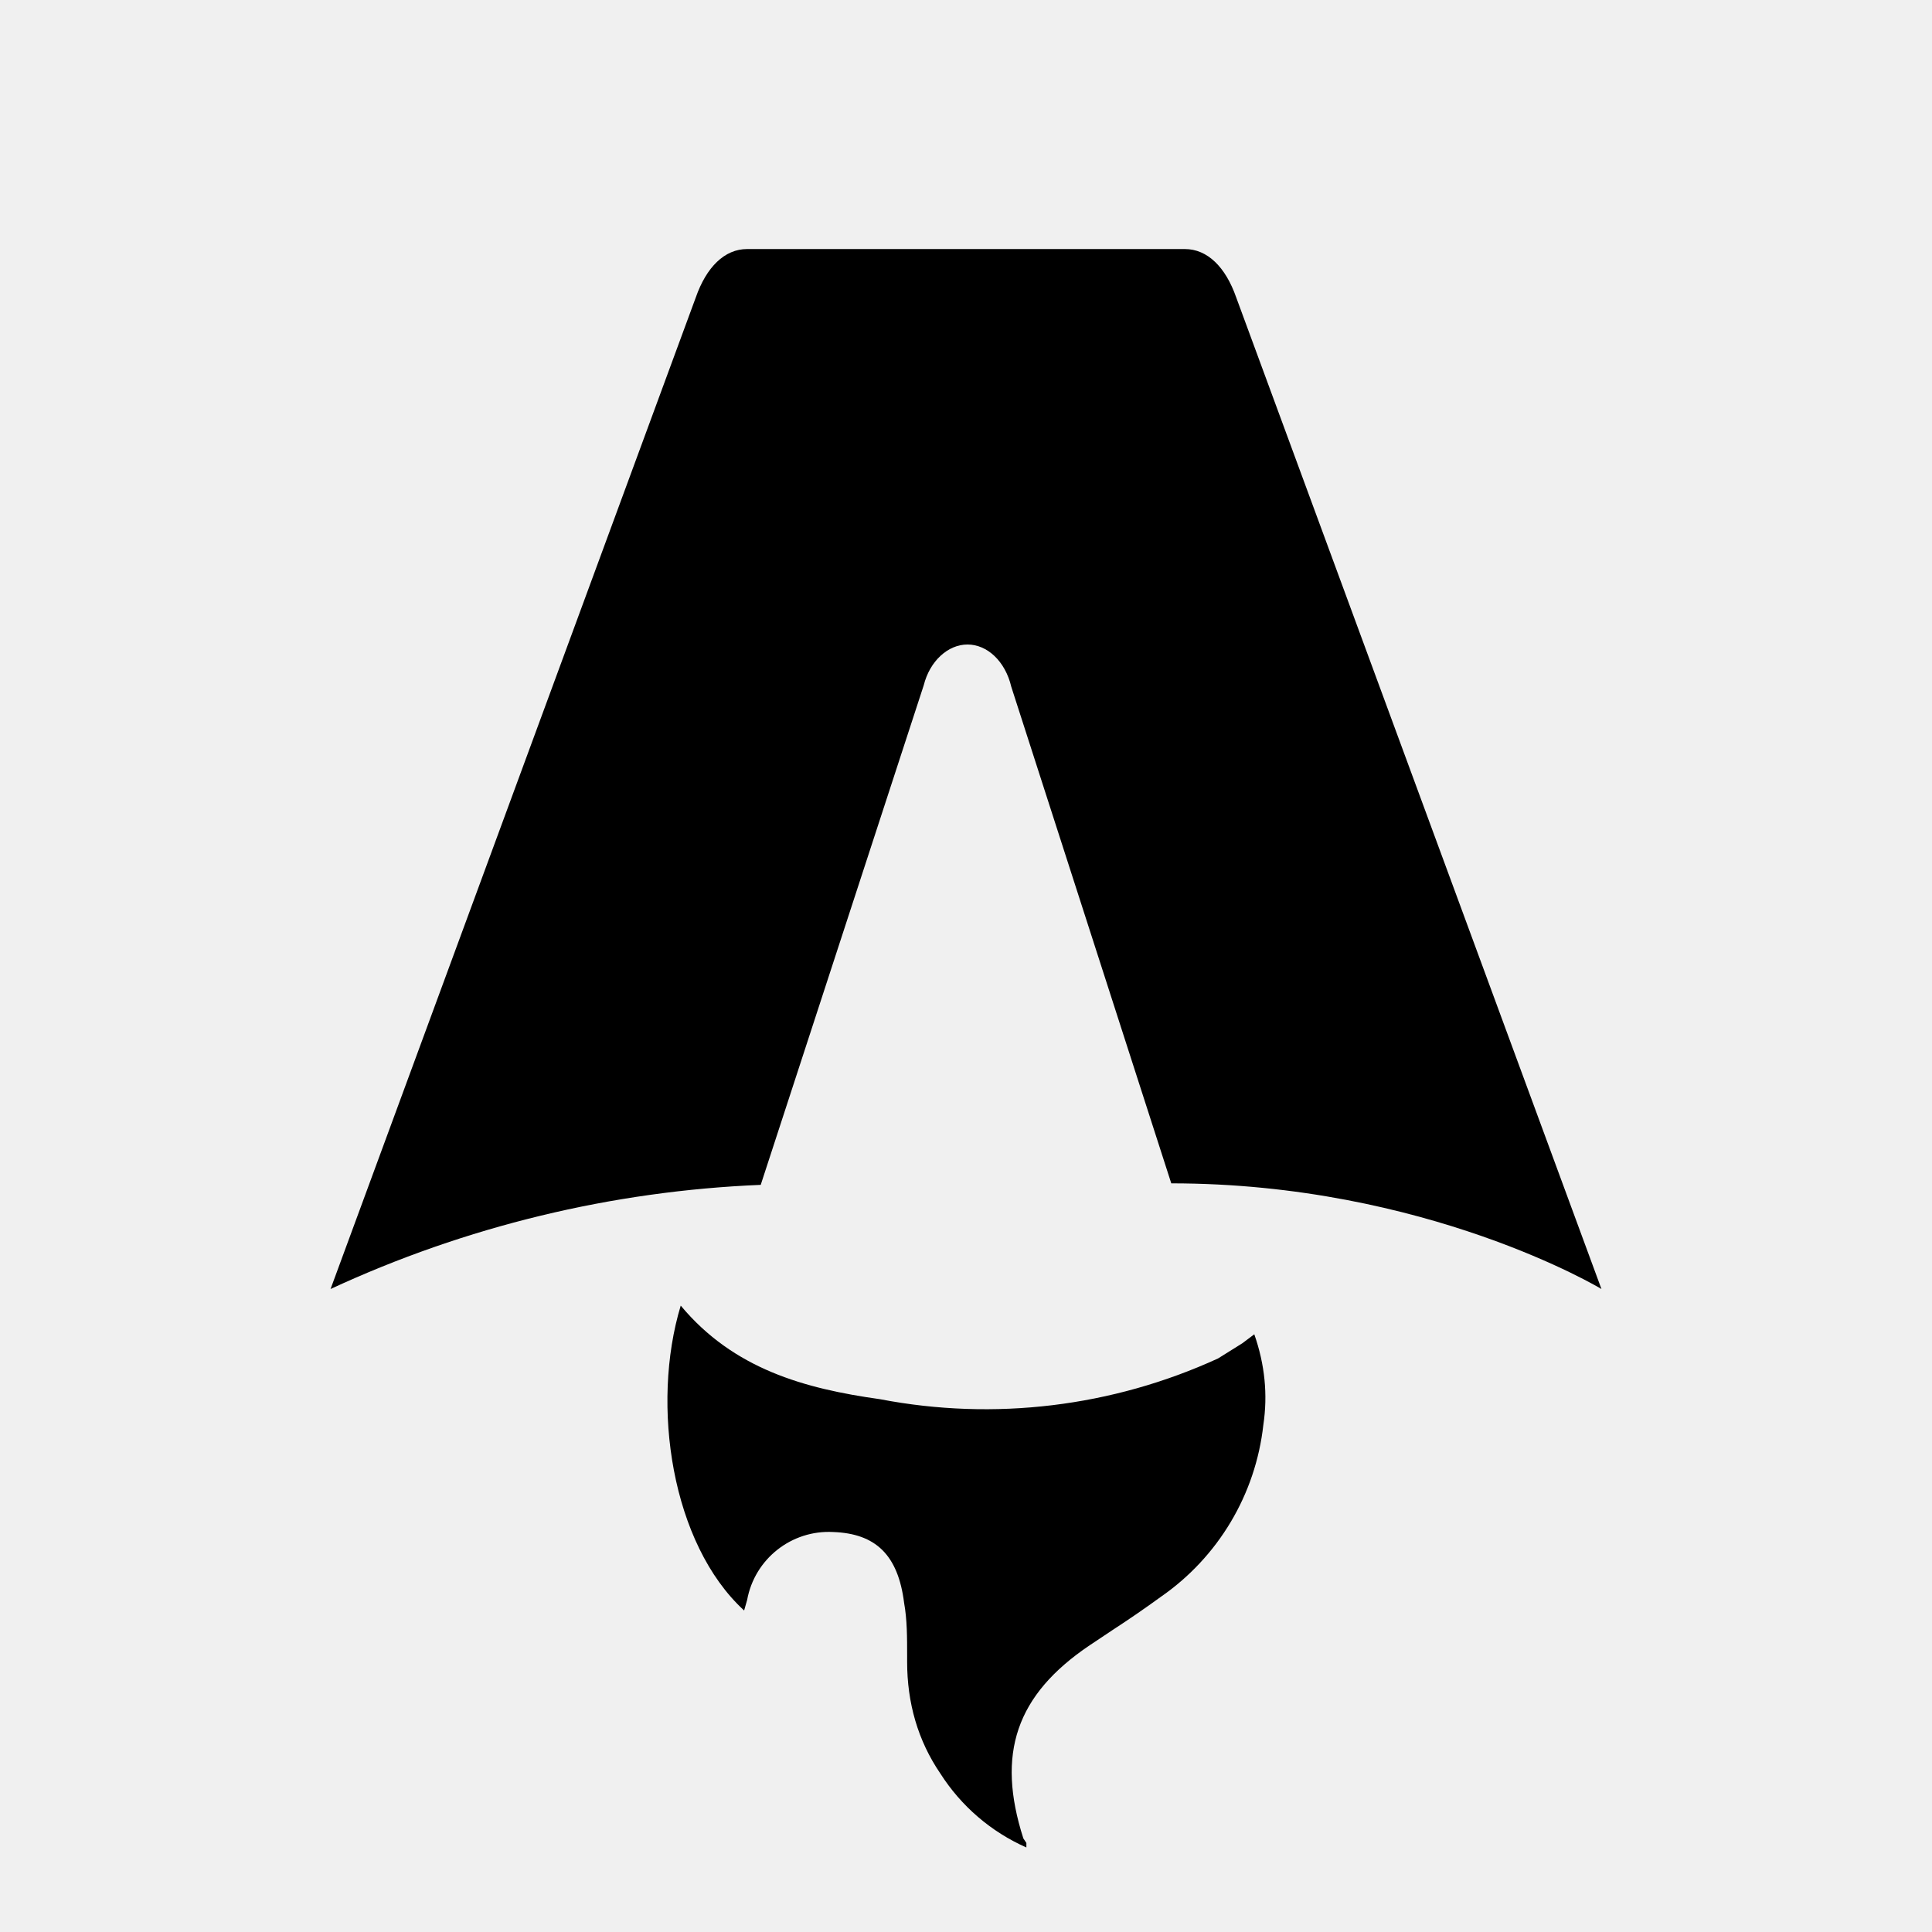
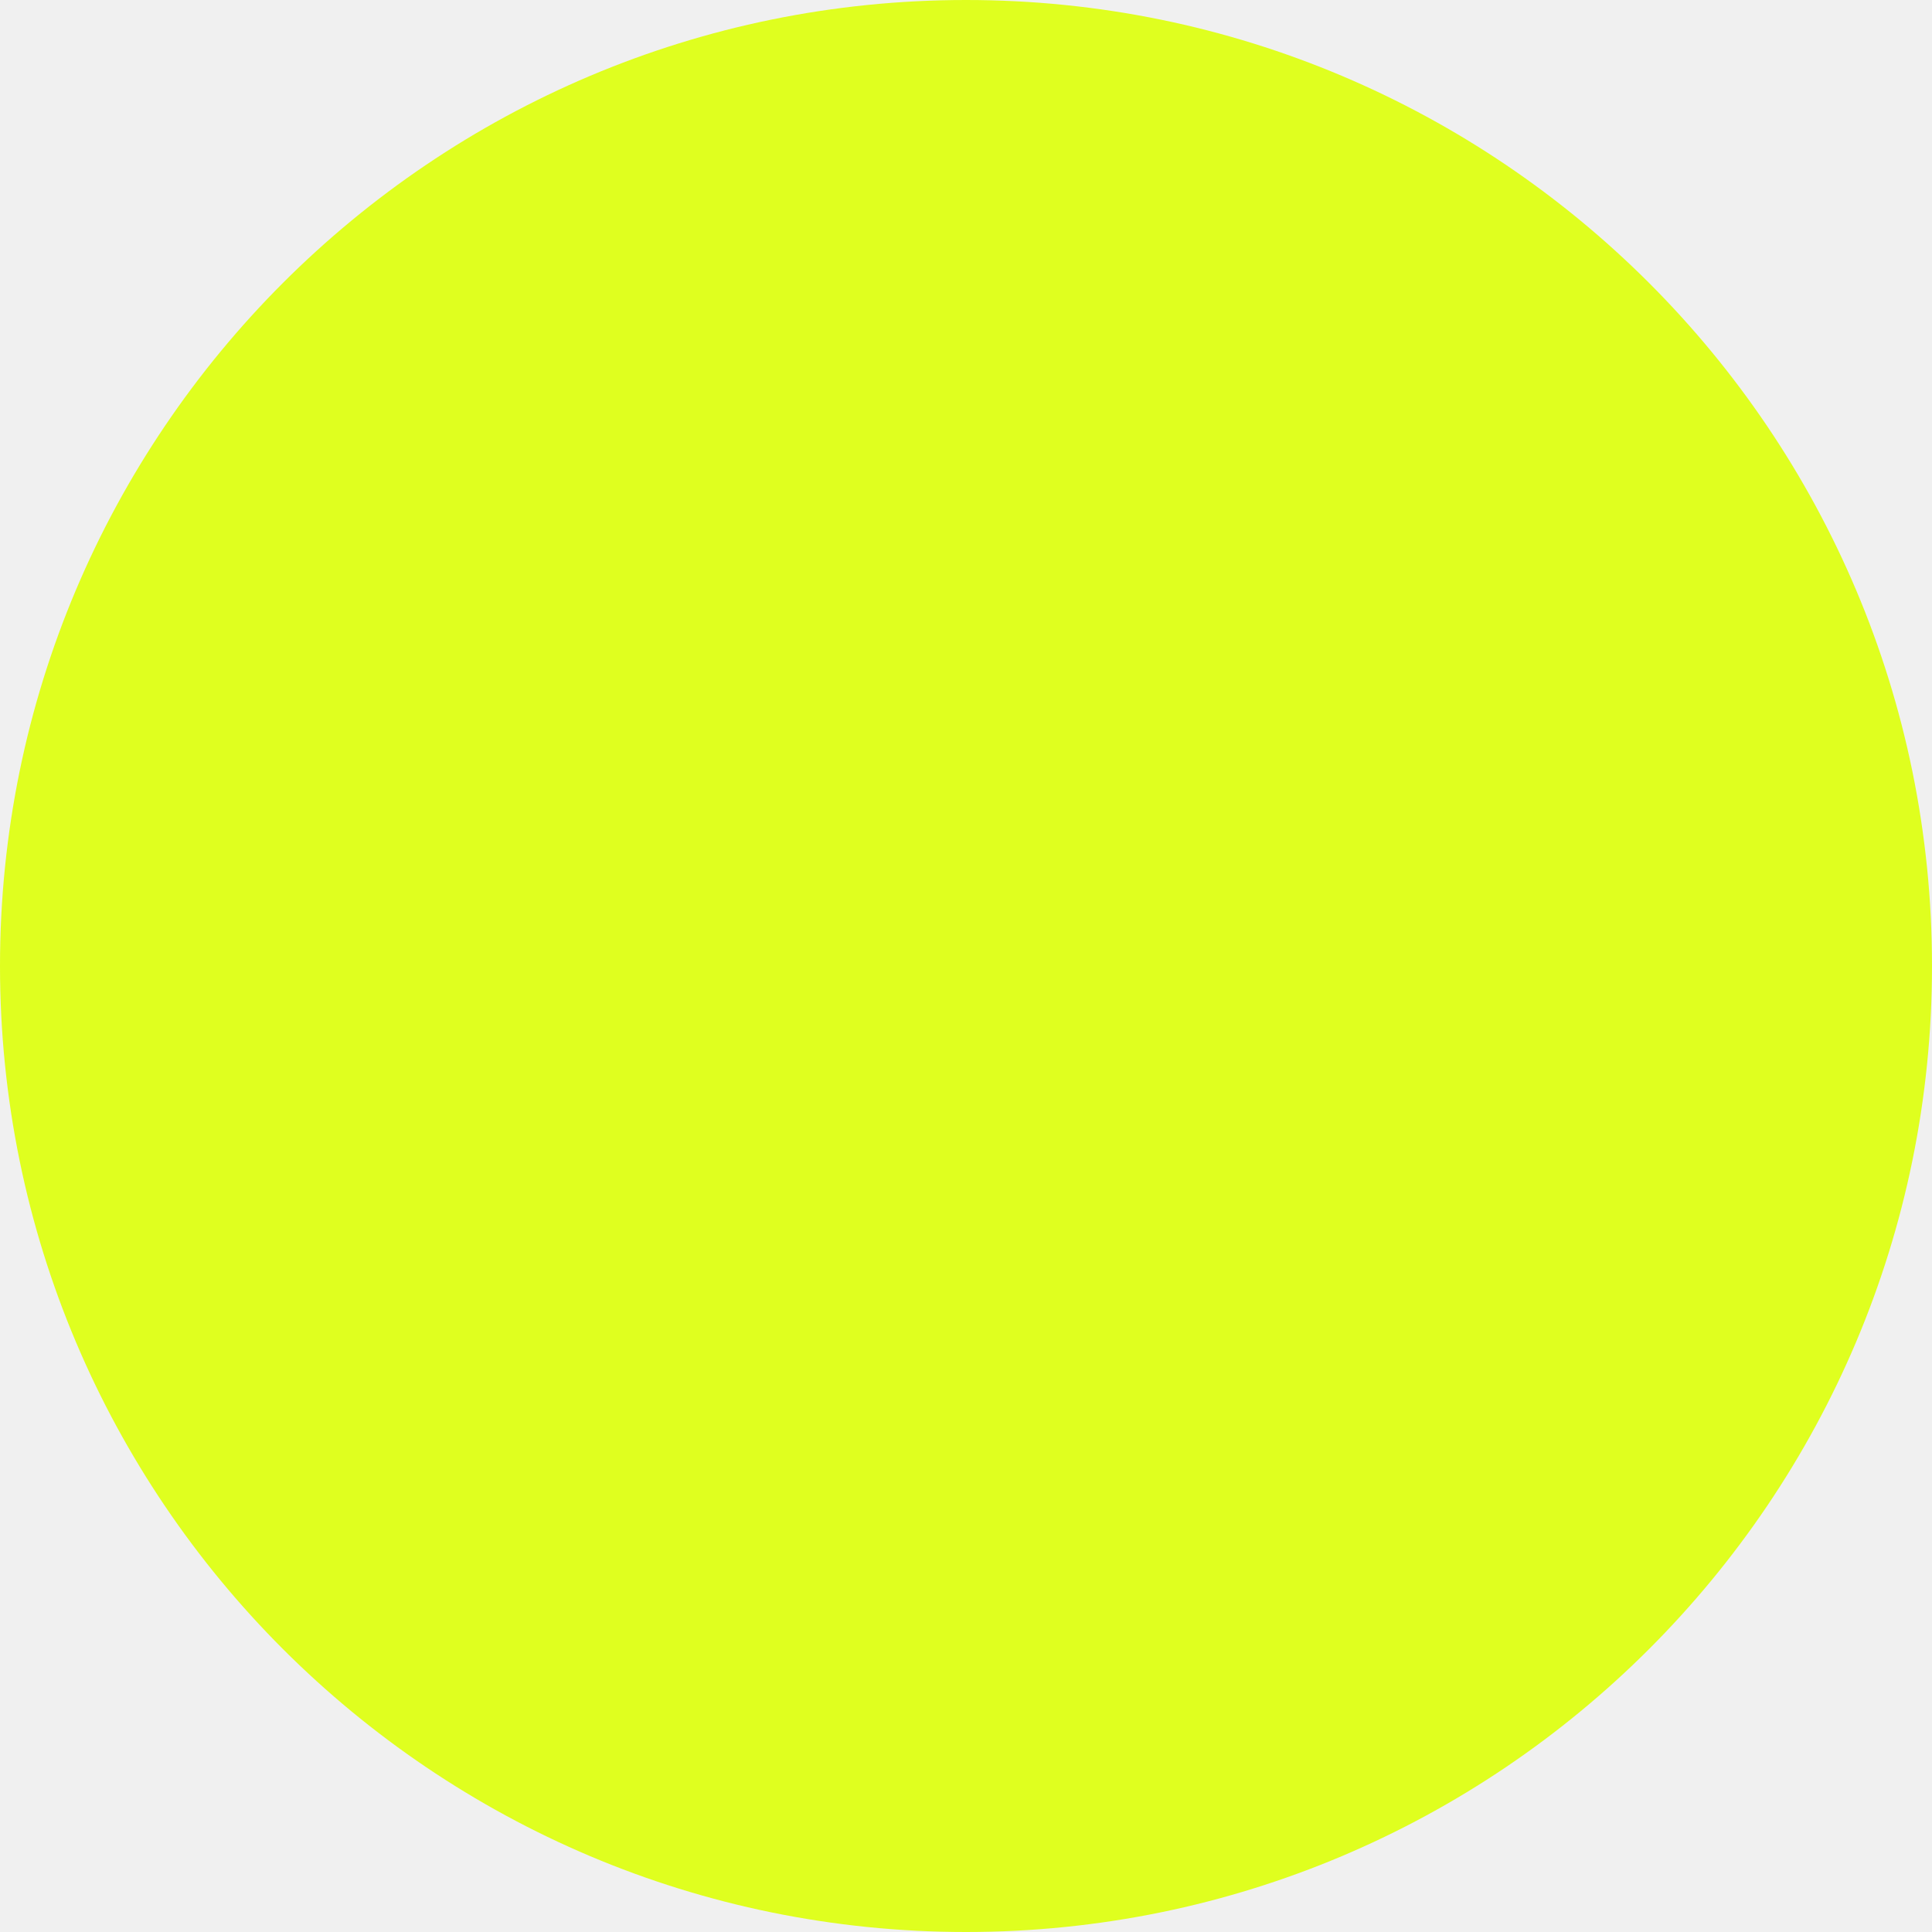
- <svg xmlns="http://www.w3.org/2000/svg" fill="none" viewBox="0 0 128 128">
-   <path d="M50.4 78.5a75.1 75.1 0 0 0-28.5 6.9l24.2-65.7c.7-2 1.9-3.2 3.4-3.2h29c1.5 0 2.7 1.2 3.4 3.2l24.2 65.7s-11.6-7-28.5-7L67 45.5c-.4-1.7-1.6-2.8-2.9-2.8-1.3 0-2.5 1.1-2.9 2.7L50.4 78.5Zm-1.1 28.2Zm-4.2-20.2c-2 6.6-.6 15.8 4.2 20.2a17.5 17.5 0 0 1 .2-.7 5.5 5.5 0 0 1 5.7-4.5c2.8.1 4.3 1.5 4.7 4.7.2 1.1.2 2.3.2 3.5v.4c0 2.7.7 5.2 2.2 7.4a13 13 0 0 0 5.7 4.9v-.3l-.2-.3c-1.8-5.6-.5-9.5 4.4-12.8l1.5-1a73 73 0 0 0 3.2-2.2 16 16 0 0 0 6.8-11.4c.3-2 .1-4-.6-6l-.8.6-1.6 1a37 37 0 0 1-22.4 2.7c-5-.7-9.7-2-13.2-6.2Z" />
-   <style>
-         path { fill: #000; }
-         @media (prefers-color-scheme: dark) {
-             path { fill: #FFF; }
-         }
-     </style>
+ <svg xmlns="http://www.w3.org/2000/svg" width="32" height="32" viewBox="0 0 32 32" fill="none">
+   <rect width="32" height="32" rx="16" fill="#DFFF1F" />
</svg>
